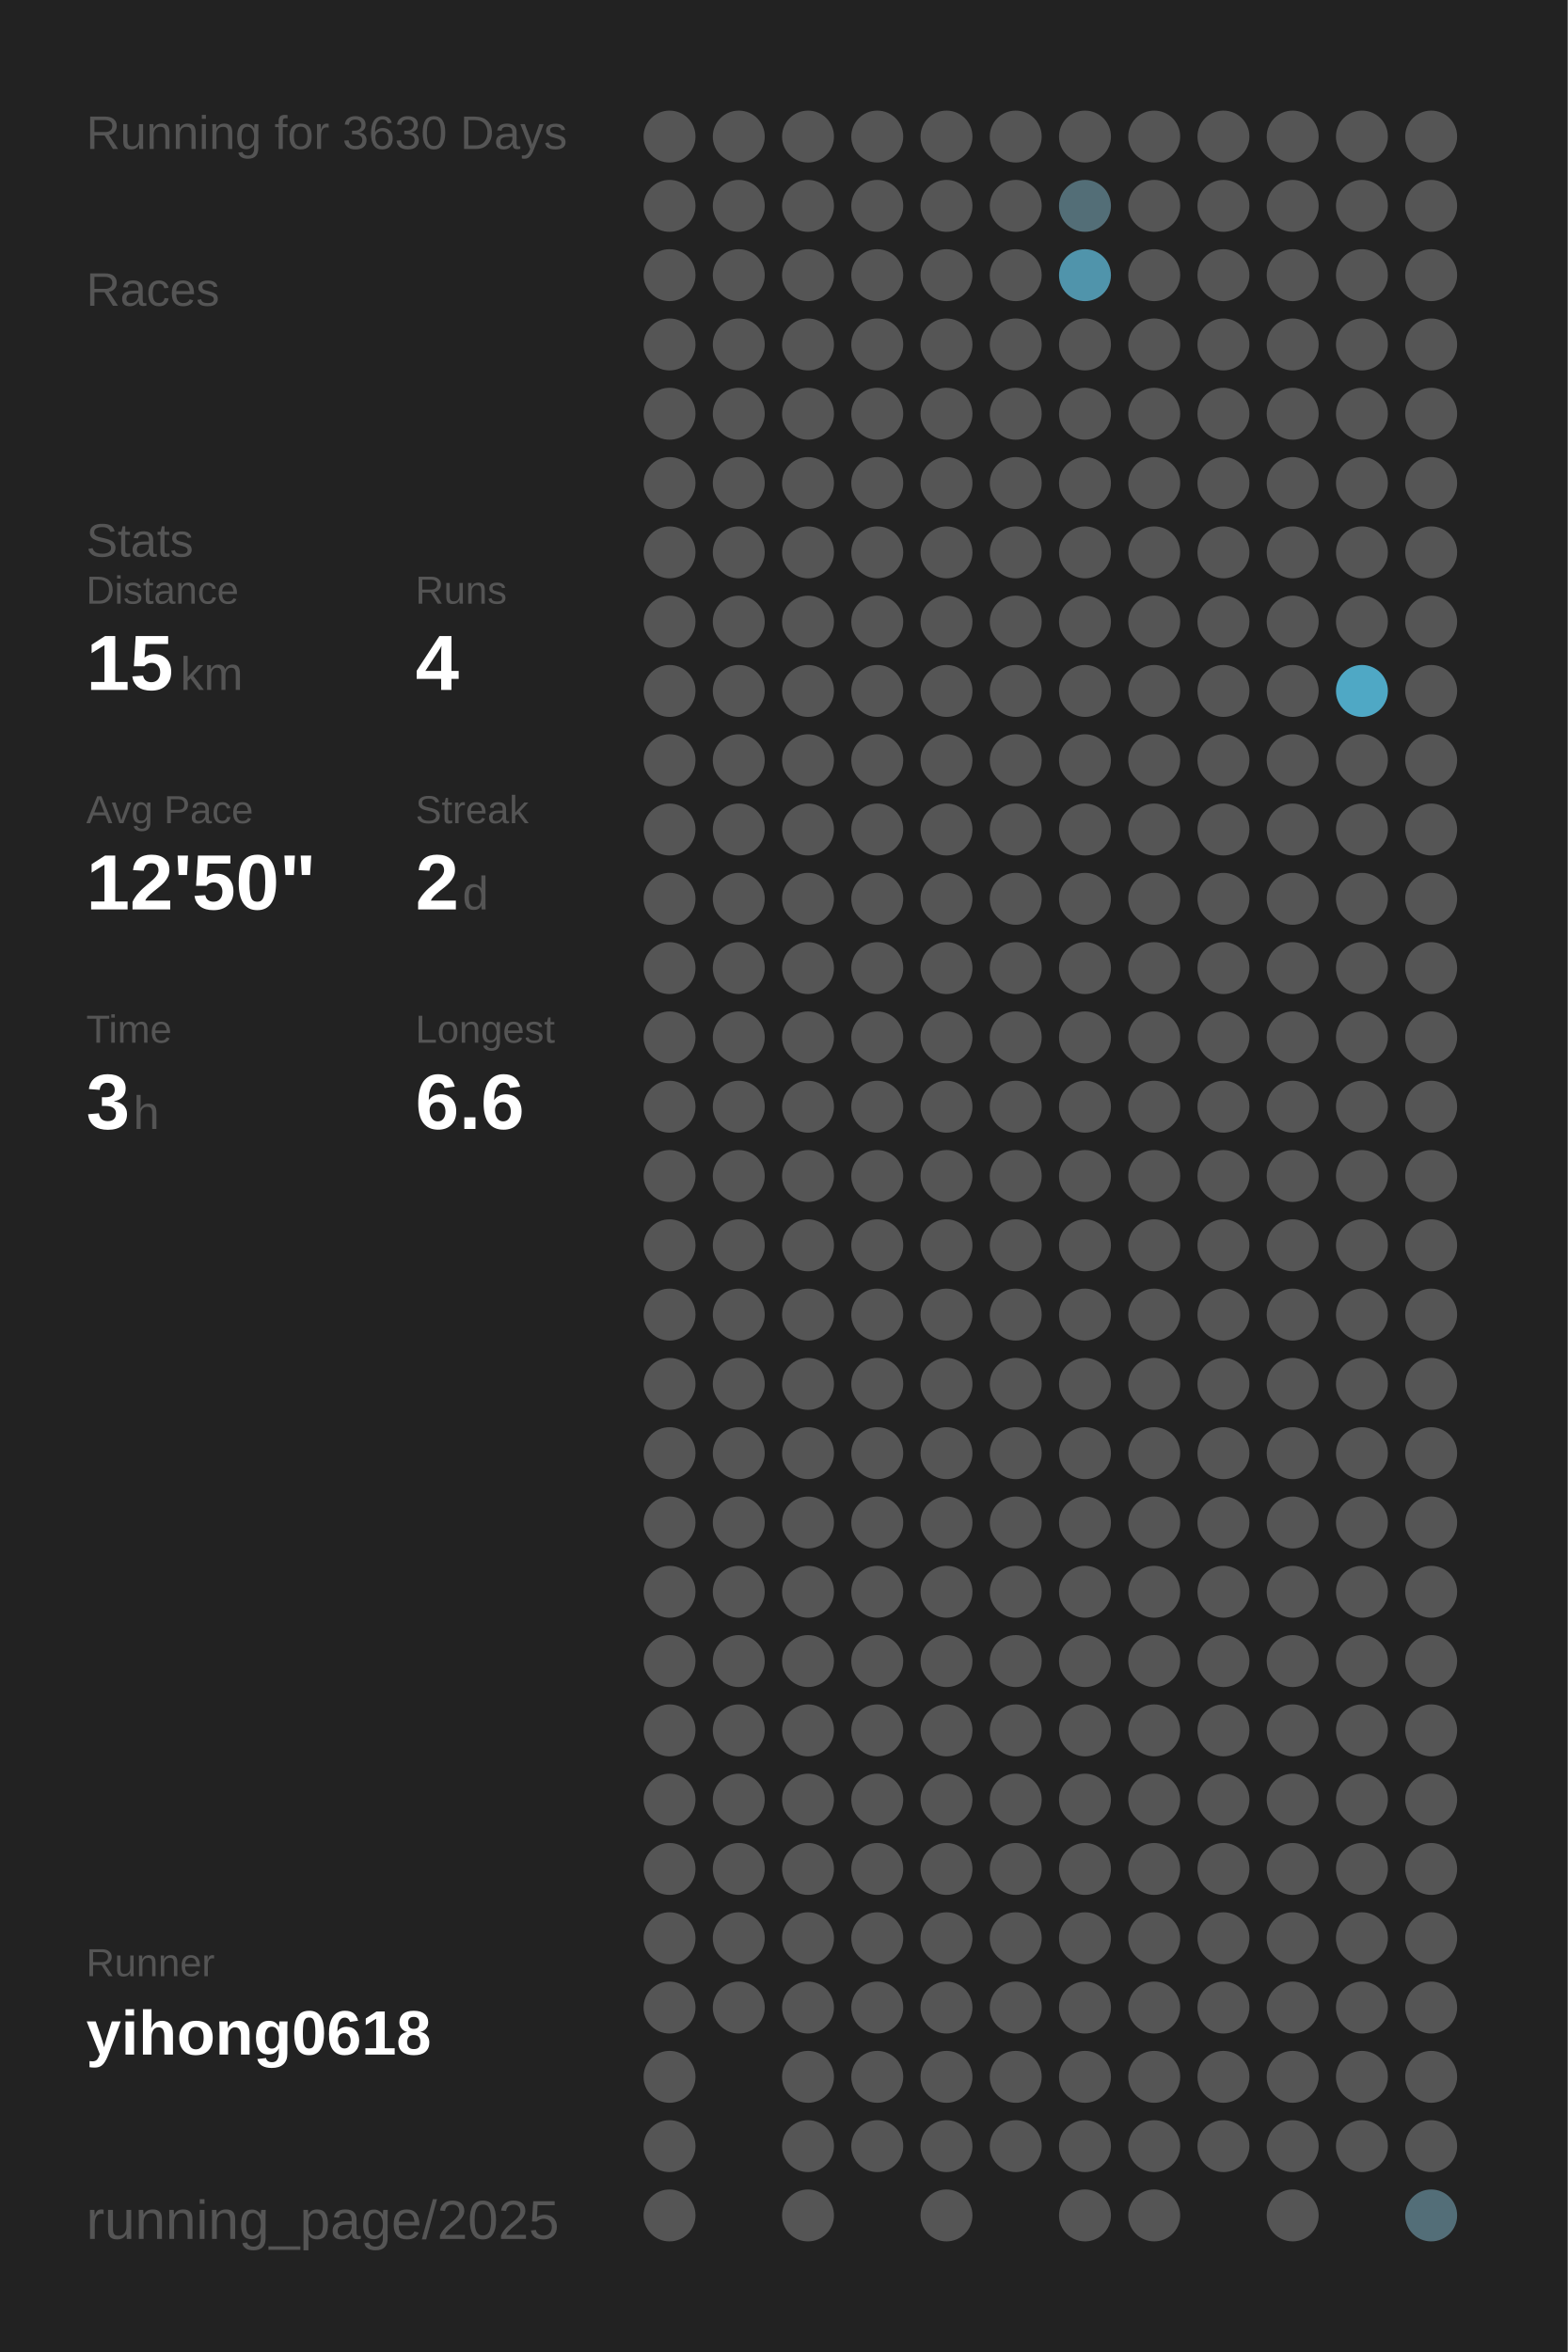
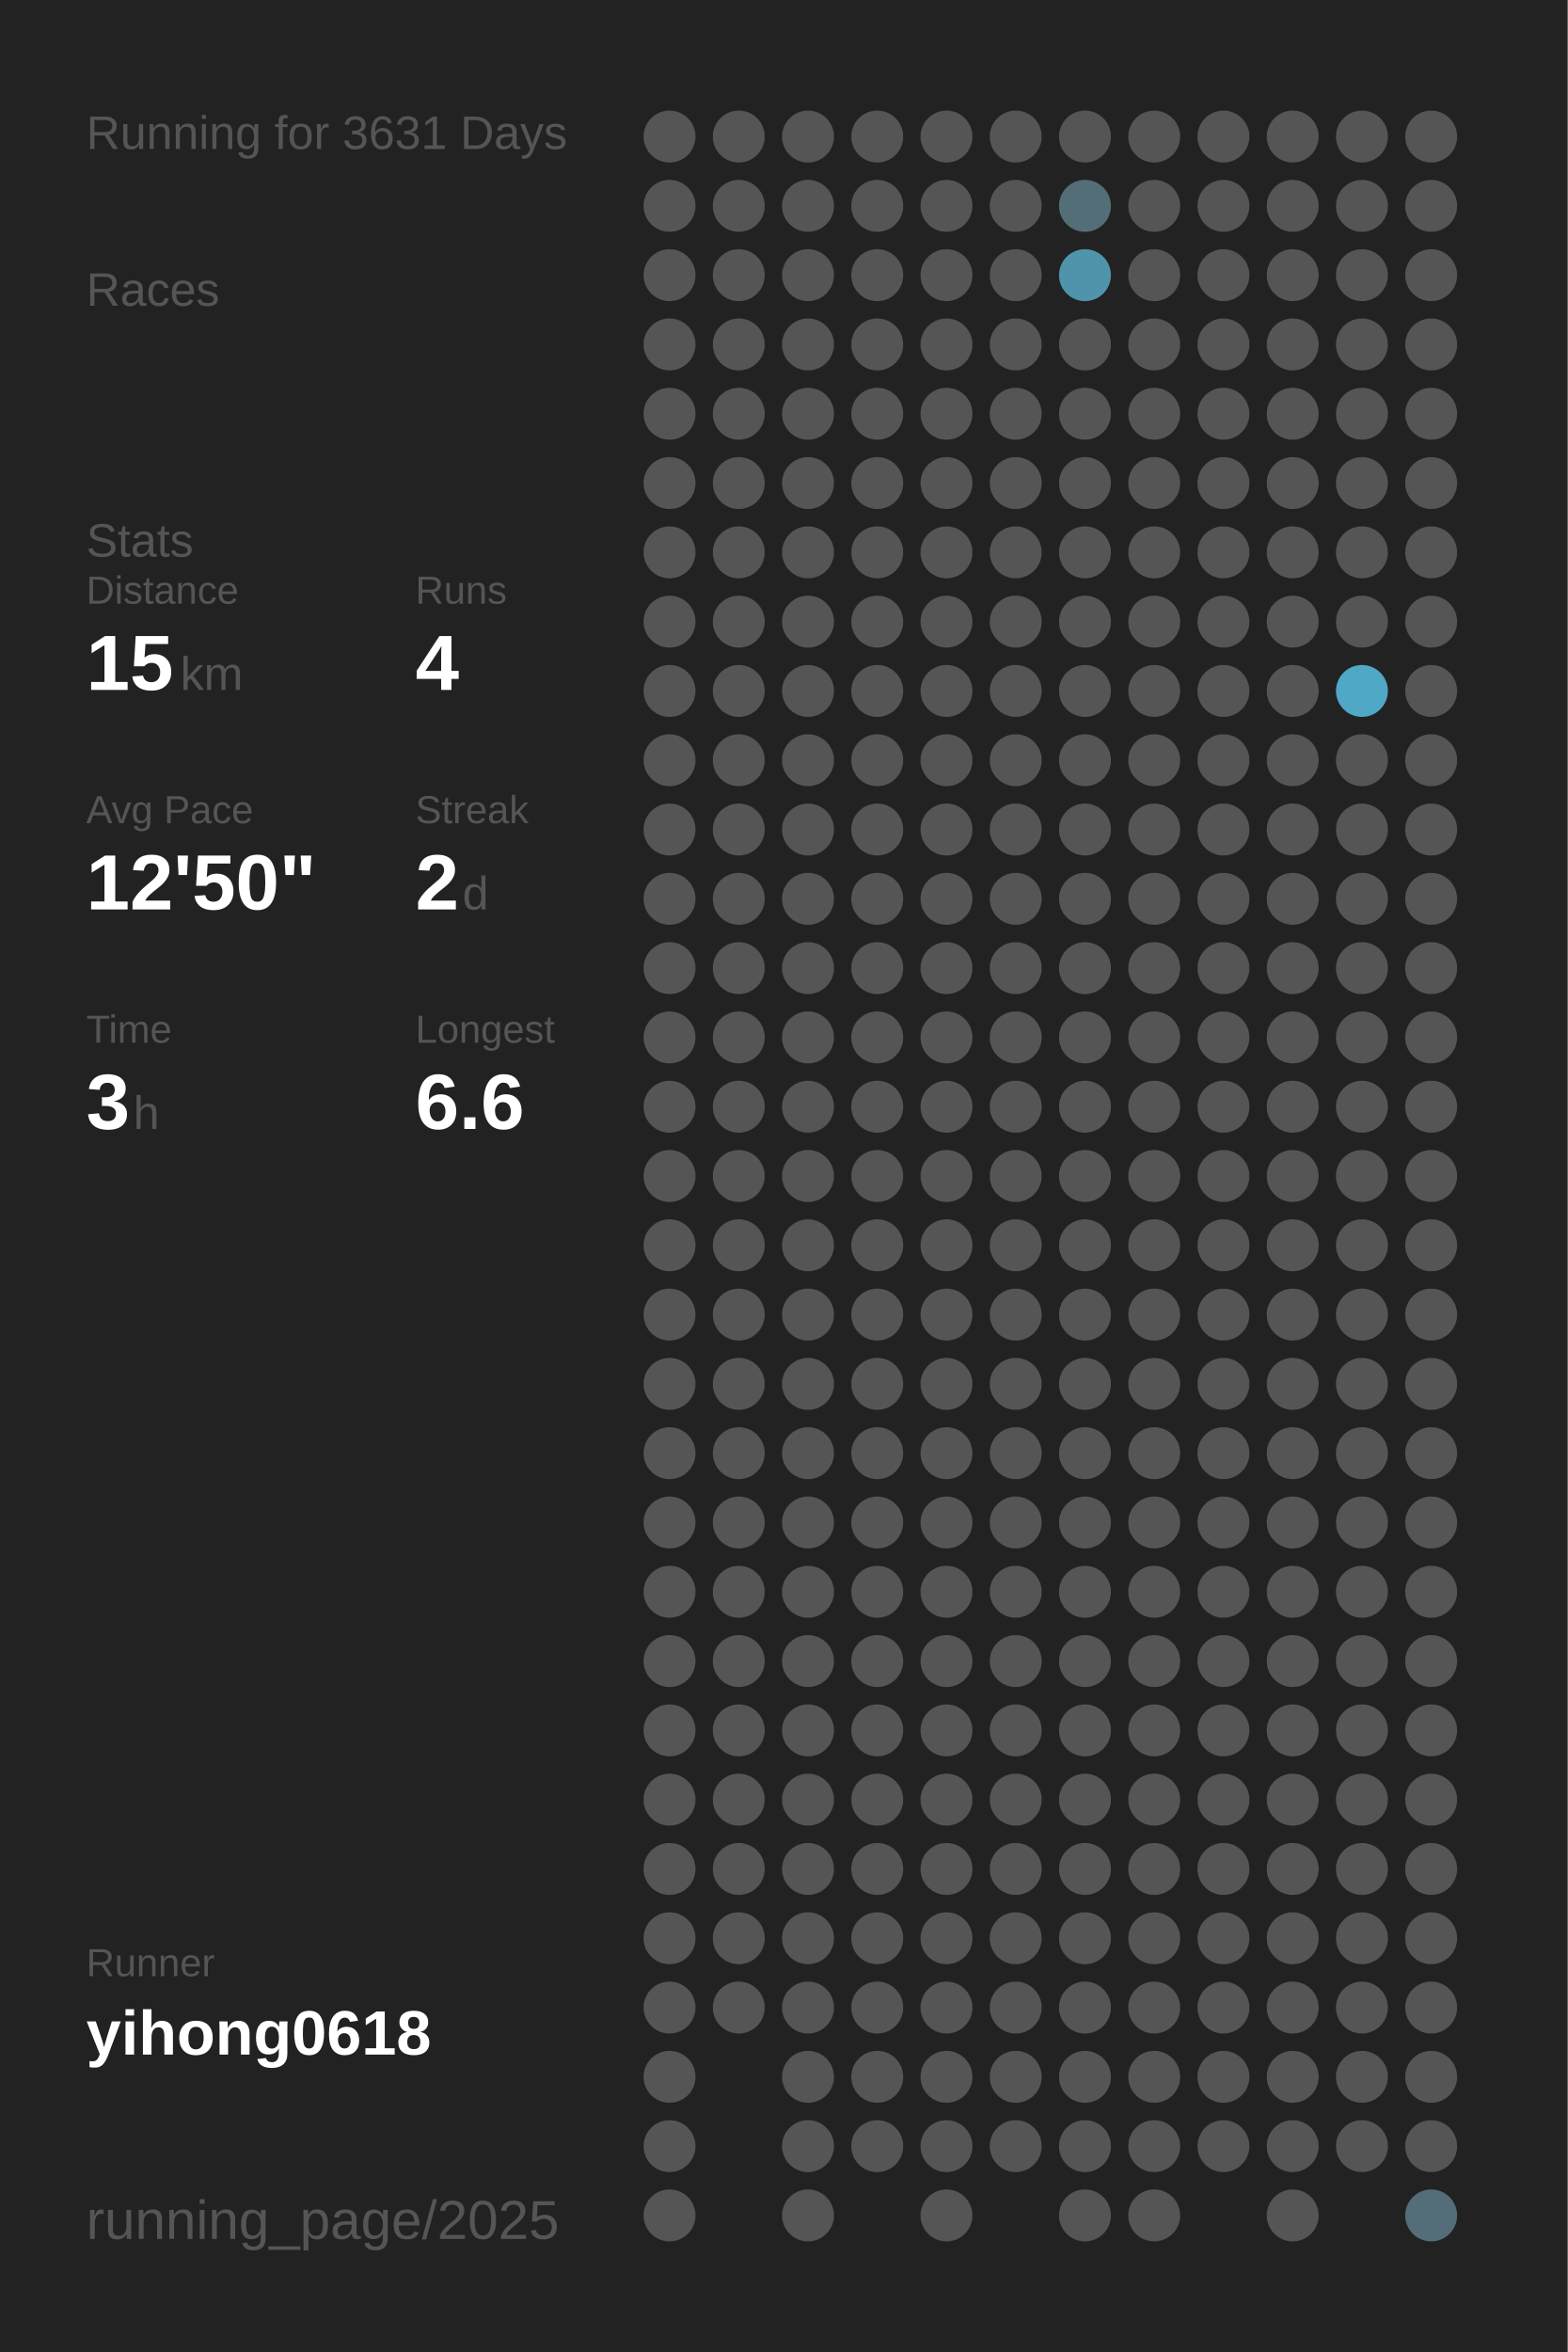
<svg xmlns="http://www.w3.org/2000/svg" baseProfile="full" height="300mm" version="1.1" viewBox="0,0,200,300" width="200mm">
  <defs />
  <rect fill="#222222" height="300" width="200" x="0" y="0" />
-   <text fill="#555555" style="font-size:6px; font-family:Arial;" x="11" y="19">Running for 3630 Days</text>
+   <text fill="#555555" style="font-size:6px; font-family:Arial;" x="11" y="19">Running for 3631 Days</text>
  <text fill="#555555" style="font-size:6px; font-family:Arial;" x="11" y="39">Races</text>
  <text fill="#555555" style="font-size:6px; font-family:Arial;" x="11" y="71">Stats</text>
  <text fill="#555555" style="font-size:5px; font-family:Arial;" x="11" y="77">Distance</text>
  <text fill="#FFFFFF" style="font-size:10px; font-family:Arial; font-weight:bold;" x="11" y="88">15</text>
  <text fill="#555555" style="font-size:6px; font-family:Arial;" x="23" y="88">km</text>
  <text fill="#555555" style="font-size:5px; font-family:Arial;" x="53" y="77">Runs</text>
  <text fill="#FFFFFF" style="font-size:10px; font-family:Arial; font-weight:bold;" x="53" y="88">4</text>
  <text fill="#555555" style="font-size:5px; font-family:Arial;" x="11" y="105">Avg Pace</text>
  <text fill="#FFFFFF" style="font-size:10px; font-family:Arial; font-weight:bold;" x="11" y="116">12'50"</text>
  <text fill="#555555" style="font-size:5px; font-family:Arial;" x="53" y="105">Streak</text>
  <text fill="#FFFFFF" style="font-size:10px; font-family:Arial; font-weight:bold;" x="53" y="116">2</text>
  <text fill="#555555" style="font-size:6px; font-family:Arial;" x="59" y="116">d</text>
  <text fill="#555555" style="font-size:5px; font-family:Arial;" x="11" y="133">Time</text>
  <text fill="#FFFFFF" style="font-size:10px; font-family:Arial; font-weight:bold;" x="11" y="144">3</text>
  <text fill="#555555" style="font-size:6px; font-family:Arial;" x="17" y="144">h</text>
  <text fill="#555555" style="font-size:5px; font-family:Arial;" x="53" y="133">Longest</text>
  <text fill="#FFFFFF" style="font-size:10px; font-family:Arial; font-weight:bold;" x="53" y="144">6.6</text>
  <text fill="#555555" style="font-size:5px; font-family:Arial;" x="11" y="252.065">Runner</text>
  <text fill="#FFFFFF" style="font-size:8px; font-family:Arial; font-weight:bold;" x="11" y="262.065">yihong0618</text>
  <text fill="#555555" style="font-size:7px; font-family:Arial;" x="11" y="285.581">running_page/2025</text>
  <circle cx="85.417" cy="17.419" fill="#555555" r="3.312" />
  <circle cx="85.417" cy="26.258" fill="#555555" r="3.312" />
  <circle cx="85.417" cy="35.097" fill="#555555" r="3.312" />
  <circle cx="85.417" cy="43.935" fill="#555555" r="3.312" />
  <circle cx="85.417" cy="52.774" fill="#555555" r="3.312" />
  <circle cx="85.417" cy="61.613" fill="#555555" r="3.312" />
  <circle cx="85.417" cy="70.452" fill="#555555" r="3.312" />
  <circle cx="85.417" cy="79.29" fill="#555555" r="3.312" />
  <circle cx="85.417" cy="88.129" fill="#555555" r="3.312" />
  <circle cx="85.417" cy="96.968" fill="#555555" r="3.312" />
  <circle cx="85.417" cy="105.806" fill="#555555" r="3.312" />
  <circle cx="85.417" cy="114.645" fill="#555555" r="3.312" />
  <circle cx="85.417" cy="123.484" fill="#555555" r="3.312" />
  <circle cx="85.417" cy="132.323" fill="#555555" r="3.312" />
  <circle cx="85.417" cy="141.161" fill="#555555" r="3.312" />
  <circle cx="85.417" cy="150" fill="#555555" r="3.312" />
  <circle cx="85.417" cy="158.839" fill="#555555" r="3.312" />
  <circle cx="85.417" cy="167.677" fill="#555555" r="3.312" />
  <circle cx="85.417" cy="176.516" fill="#555555" r="3.312" />
  <circle cx="85.417" cy="185.355" fill="#555555" r="3.312" />
  <circle cx="85.417" cy="194.194" fill="#555555" r="3.312" />
  <circle cx="85.417" cy="203.032" fill="#555555" r="3.312" />
  <circle cx="85.417" cy="211.871" fill="#555555" r="3.312" />
  <circle cx="85.417" cy="220.71" fill="#555555" r="3.312" />
  <circle cx="85.417" cy="229.548" fill="#555555" r="3.312" />
  <circle cx="85.417" cy="238.387" fill="#555555" r="3.312" />
  <circle cx="85.417" cy="247.226" fill="#555555" r="3.312" />
  <circle cx="85.417" cy="256.065" fill="#555555" r="3.312" />
  <circle cx="85.417" cy="264.903" fill="#555555" r="3.312" />
  <circle cx="85.417" cy="273.742" fill="#555555" r="3.312" />
  <circle cx="85.417" cy="282.581" fill="#555555" r="3.312" />
  <circle cx="94.25" cy="17.419" fill="#555555" r="3.312" />
  <circle cx="94.25" cy="26.258" fill="#555555" r="3.312" />
  <circle cx="94.25" cy="35.097" fill="#555555" r="3.312" />
  <circle cx="94.25" cy="43.935" fill="#555555" r="3.312" />
  <circle cx="94.25" cy="52.774" fill="#555555" r="3.312" />
  <circle cx="94.25" cy="61.613" fill="#555555" r="3.312" />
  <circle cx="94.25" cy="70.452" fill="#555555" r="3.312" />
  <circle cx="94.25" cy="79.29" fill="#555555" r="3.312" />
  <circle cx="94.25" cy="88.129" fill="#555555" r="3.312" />
  <circle cx="94.25" cy="96.968" fill="#555555" r="3.312" />
  <circle cx="94.25" cy="105.806" fill="#555555" r="3.312" />
  <circle cx="94.25" cy="114.645" fill="#555555" r="3.312" />
  <circle cx="94.25" cy="123.484" fill="#555555" r="3.312" />
  <circle cx="94.25" cy="132.323" fill="#555555" r="3.312" />
  <circle cx="94.25" cy="141.161" fill="#555555" r="3.312" />
  <circle cx="94.25" cy="150" fill="#555555" r="3.312" />
  <circle cx="94.25" cy="158.839" fill="#555555" r="3.312" />
  <circle cx="94.25" cy="167.677" fill="#555555" r="3.312" />
  <circle cx="94.25" cy="176.516" fill="#555555" r="3.312" />
  <circle cx="94.25" cy="185.355" fill="#555555" r="3.312" />
  <circle cx="94.25" cy="194.194" fill="#555555" r="3.312" />
  <circle cx="94.25" cy="203.032" fill="#555555" r="3.312" />
  <circle cx="94.25" cy="211.871" fill="#555555" r="3.312" />
  <circle cx="94.25" cy="220.71" fill="#555555" r="3.312" />
  <circle cx="94.25" cy="229.548" fill="#555555" r="3.312" />
  <circle cx="94.25" cy="238.387" fill="#555555" r="3.312" />
  <circle cx="94.25" cy="247.226" fill="#555555" r="3.312" />
  <circle cx="94.25" cy="256.065" fill="#555555" r="3.312" />
  <circle cx="103.083" cy="17.419" fill="#555555" r="3.312" />
  <circle cx="103.083" cy="26.258" fill="#555555" r="3.312" />
  <circle cx="103.083" cy="35.097" fill="#555555" r="3.312" />
  <circle cx="103.083" cy="43.935" fill="#555555" r="3.312" />
  <circle cx="103.083" cy="52.774" fill="#555555" r="3.312" />
  <circle cx="103.083" cy="61.613" fill="#555555" r="3.312" />
  <circle cx="103.083" cy="70.452" fill="#555555" r="3.312" />
  <circle cx="103.083" cy="79.29" fill="#555555" r="3.312" />
  <circle cx="103.083" cy="88.129" fill="#555555" r="3.312" />
  <circle cx="103.083" cy="96.968" fill="#555555" r="3.312" />
  <circle cx="103.083" cy="105.806" fill="#555555" r="3.312" />
  <circle cx="103.083" cy="114.645" fill="#555555" r="3.312" />
  <circle cx="103.083" cy="123.484" fill="#555555" r="3.312" />
  <circle cx="103.083" cy="132.323" fill="#555555" r="3.312" />
  <circle cx="103.083" cy="141.161" fill="#555555" r="3.312" />
  <circle cx="103.083" cy="150" fill="#555555" r="3.312" />
  <circle cx="103.083" cy="158.839" fill="#555555" r="3.312" />
  <circle cx="103.083" cy="167.677" fill="#555555" r="3.312" />
  <circle cx="103.083" cy="176.516" fill="#555555" r="3.312" />
  <circle cx="103.083" cy="185.355" fill="#555555" r="3.312" />
  <circle cx="103.083" cy="194.194" fill="#555555" r="3.312" />
  <circle cx="103.083" cy="203.032" fill="#555555" r="3.312" />
  <circle cx="103.083" cy="211.871" fill="#555555" r="3.312" />
  <circle cx="103.083" cy="220.71" fill="#555555" r="3.312" />
  <circle cx="103.083" cy="229.548" fill="#555555" r="3.312" />
  <circle cx="103.083" cy="238.387" fill="#555555" r="3.312" />
  <circle cx="103.083" cy="247.226" fill="#555555" r="3.312" />
  <circle cx="103.083" cy="256.065" fill="#555555" r="3.312" />
  <circle cx="103.083" cy="264.903" fill="#555555" r="3.312" />
  <circle cx="103.083" cy="273.742" fill="#555555" r="3.312" />
  <circle cx="103.083" cy="282.581" fill="#555555" r="3.312" />
  <circle cx="111.917" cy="17.419" fill="#555555" r="3.312" />
  <circle cx="111.917" cy="26.258" fill="#555555" r="3.312" />
  <circle cx="111.917" cy="35.097" fill="#555555" r="3.312" />
  <circle cx="111.917" cy="43.935" fill="#555555" r="3.312" />
  <circle cx="111.917" cy="52.774" fill="#555555" r="3.312" />
  <circle cx="111.917" cy="61.613" fill="#555555" r="3.312" />
  <circle cx="111.917" cy="70.452" fill="#555555" r="3.312" />
  <circle cx="111.917" cy="79.29" fill="#555555" r="3.312" />
  <circle cx="111.917" cy="88.129" fill="#555555" r="3.312" />
  <circle cx="111.917" cy="96.968" fill="#555555" r="3.312" />
  <circle cx="111.917" cy="105.806" fill="#555555" r="3.312" />
  <circle cx="111.917" cy="114.645" fill="#555555" r="3.312" />
  <circle cx="111.917" cy="123.484" fill="#555555" r="3.312" />
  <circle cx="111.917" cy="132.323" fill="#555555" r="3.312" />
  <circle cx="111.917" cy="141.161" fill="#555555" r="3.312" />
  <circle cx="111.917" cy="150" fill="#555555" r="3.312" />
  <circle cx="111.917" cy="158.839" fill="#555555" r="3.312" />
  <circle cx="111.917" cy="167.677" fill="#555555" r="3.312" />
  <circle cx="111.917" cy="176.516" fill="#555555" r="3.312" />
  <circle cx="111.917" cy="185.355" fill="#555555" r="3.312" />
  <circle cx="111.917" cy="194.194" fill="#555555" r="3.312" />
  <circle cx="111.917" cy="203.032" fill="#555555" r="3.312" />
  <circle cx="111.917" cy="211.871" fill="#555555" r="3.312" />
  <circle cx="111.917" cy="220.71" fill="#555555" r="3.312" />
  <circle cx="111.917" cy="229.548" fill="#555555" r="3.312" />
  <circle cx="111.917" cy="238.387" fill="#555555" r="3.312" />
  <circle cx="111.917" cy="247.226" fill="#555555" r="3.312" />
  <circle cx="111.917" cy="256.065" fill="#555555" r="3.312" />
  <circle cx="111.917" cy="264.903" fill="#555555" r="3.312" />
  <circle cx="111.917" cy="273.742" fill="#555555" r="3.312" />
  <circle cx="120.75" cy="17.419" fill="#555555" r="3.312" />
  <circle cx="120.75" cy="26.258" fill="#555555" r="3.312" />
  <circle cx="120.75" cy="35.097" fill="#555555" r="3.312" />
  <circle cx="120.75" cy="43.935" fill="#555555" r="3.312" />
  <circle cx="120.75" cy="52.774" fill="#555555" r="3.312" />
  <circle cx="120.75" cy="61.613" fill="#555555" r="3.312" />
  <circle cx="120.75" cy="70.452" fill="#555555" r="3.312" />
  <circle cx="120.75" cy="79.29" fill="#555555" r="3.312" />
  <circle cx="120.75" cy="88.129" fill="#555555" r="3.312" />
  <circle cx="120.75" cy="96.968" fill="#555555" r="3.312" />
  <circle cx="120.75" cy="105.806" fill="#555555" r="3.312" />
  <circle cx="120.75" cy="114.645" fill="#555555" r="3.312" />
  <circle cx="120.75" cy="123.484" fill="#555555" r="3.312" />
  <circle cx="120.75" cy="132.323" fill="#555555" r="3.312" />
  <circle cx="120.75" cy="141.161" fill="#555555" r="3.312" />
  <circle cx="120.75" cy="150" fill="#555555" r="3.312" />
  <circle cx="120.75" cy="158.839" fill="#555555" r="3.312" />
  <circle cx="120.75" cy="167.677" fill="#555555" r="3.312" />
  <circle cx="120.75" cy="176.516" fill="#555555" r="3.312" />
  <circle cx="120.75" cy="185.355" fill="#555555" r="3.312" />
  <circle cx="120.75" cy="194.194" fill="#555555" r="3.312" />
  <circle cx="120.75" cy="203.032" fill="#555555" r="3.312" />
  <circle cx="120.75" cy="211.871" fill="#555555" r="3.312" />
  <circle cx="120.75" cy="220.71" fill="#555555" r="3.312" />
  <circle cx="120.75" cy="229.548" fill="#555555" r="3.312" />
  <circle cx="120.75" cy="238.387" fill="#555555" r="3.312" />
  <circle cx="120.75" cy="247.226" fill="#555555" r="3.312" />
  <circle cx="120.75" cy="256.065" fill="#555555" r="3.312" />
  <circle cx="120.75" cy="264.903" fill="#555555" r="3.312" />
  <circle cx="120.75" cy="273.742" fill="#555555" r="3.312" />
  <circle cx="120.75" cy="282.581" fill="#555555" r="3.312" />
  <circle cx="129.583" cy="17.419" fill="#555555" r="3.312" />
  <circle cx="129.583" cy="26.258" fill="#555555" r="3.312" />
  <circle cx="129.583" cy="35.097" fill="#555555" r="3.312" />
  <circle cx="129.583" cy="43.935" fill="#555555" r="3.312" />
  <circle cx="129.583" cy="52.774" fill="#555555" r="3.312" />
  <circle cx="129.583" cy="61.613" fill="#555555" r="3.312" />
  <circle cx="129.583" cy="70.452" fill="#555555" r="3.312" />
  <circle cx="129.583" cy="79.29" fill="#555555" r="3.312" />
  <circle cx="129.583" cy="88.129" fill="#555555" r="3.312" />
  <circle cx="129.583" cy="96.968" fill="#555555" r="3.312" />
  <circle cx="129.583" cy="105.806" fill="#555555" r="3.312" />
  <circle cx="129.583" cy="114.645" fill="#555555" r="3.312" />
  <circle cx="129.583" cy="123.484" fill="#555555" r="3.312" />
  <circle cx="129.583" cy="132.323" fill="#555555" r="3.312" />
  <circle cx="129.583" cy="141.161" fill="#555555" r="3.312" />
  <circle cx="129.583" cy="150" fill="#555555" r="3.312" />
  <circle cx="129.583" cy="158.839" fill="#555555" r="3.312" />
  <circle cx="129.583" cy="167.677" fill="#555555" r="3.312" />
  <circle cx="129.583" cy="176.516" fill="#555555" r="3.312" />
  <circle cx="129.583" cy="185.355" fill="#555555" r="3.312" />
  <circle cx="129.583" cy="194.194" fill="#555555" r="3.312" />
  <circle cx="129.583" cy="203.032" fill="#555555" r="3.312" />
  <circle cx="129.583" cy="211.871" fill="#555555" r="3.312" />
  <circle cx="129.583" cy="220.71" fill="#555555" r="3.312" />
  <circle cx="129.583" cy="229.548" fill="#555555" r="3.312" />
  <circle cx="129.583" cy="238.387" fill="#555555" r="3.312" />
  <circle cx="129.583" cy="247.226" fill="#555555" r="3.312" />
  <circle cx="129.583" cy="256.065" fill="#555555" r="3.312" />
  <circle cx="129.583" cy="264.903" fill="#555555" r="3.312" />
  <circle cx="129.583" cy="273.742" fill="#555555" r="3.312" />
  <circle cx="138.417" cy="17.419" fill="#555555" r="3.312" />
  <circle cx="138.417" cy="26.258" fill="#536e77" r="3.312" />
  <circle cx="138.417" cy="35.097" fill="#5094ab" r="3.312" />
  <circle cx="138.417" cy="43.935" fill="#555555" r="3.312" />
  <circle cx="138.417" cy="52.774" fill="#555555" r="3.312" />
  <circle cx="138.417" cy="61.613" fill="#555555" r="3.312" />
  <circle cx="138.417" cy="70.452" fill="#555555" r="3.312" />
  <circle cx="138.417" cy="79.29" fill="#555555" r="3.312" />
  <circle cx="138.417" cy="88.129" fill="#555555" r="3.312" />
  <circle cx="138.417" cy="96.968" fill="#555555" r="3.312" />
  <circle cx="138.417" cy="105.806" fill="#555555" r="3.312" />
  <circle cx="138.417" cy="114.645" fill="#555555" r="3.312" />
  <circle cx="138.417" cy="123.484" fill="#555555" r="3.312" />
  <circle cx="138.417" cy="132.323" fill="#555555" r="3.312" />
  <circle cx="138.417" cy="141.161" fill="#555555" r="3.312" />
  <circle cx="138.417" cy="150" fill="#555555" r="3.312" />
  <circle cx="138.417" cy="158.839" fill="#555555" r="3.312" />
  <circle cx="138.417" cy="167.677" fill="#555555" r="3.312" />
  <circle cx="138.417" cy="176.516" fill="#555555" r="3.312" />
  <circle cx="138.417" cy="185.355" fill="#555555" r="3.312" />
  <circle cx="138.417" cy="194.194" fill="#555555" r="3.312" />
  <circle cx="138.417" cy="203.032" fill="#555555" r="3.312" />
  <circle cx="138.417" cy="211.871" fill="#555555" r="3.312" />
  <circle cx="138.417" cy="220.71" fill="#555555" r="3.312" />
  <circle cx="138.417" cy="229.548" fill="#555555" r="3.312" />
  <circle cx="138.417" cy="238.387" fill="#555555" r="3.312" />
  <circle cx="138.417" cy="247.226" fill="#555555" r="3.312" />
  <circle cx="138.417" cy="256.065" fill="#555555" r="3.312" />
  <circle cx="138.417" cy="264.903" fill="#555555" r="3.312" />
  <circle cx="138.417" cy="273.742" fill="#555555" r="3.312" />
  <circle cx="138.417" cy="282.581" fill="#555555" r="3.312" />
  <circle cx="147.25" cy="17.419" fill="#555555" r="3.312" />
  <circle cx="147.25" cy="26.258" fill="#555555" r="3.312" />
  <circle cx="147.25" cy="35.097" fill="#555555" r="3.312" />
  <circle cx="147.25" cy="43.935" fill="#555555" r="3.312" />
  <circle cx="147.25" cy="52.774" fill="#555555" r="3.312" />
  <circle cx="147.25" cy="61.613" fill="#555555" r="3.312" />
  <circle cx="147.25" cy="70.452" fill="#555555" r="3.312" />
  <circle cx="147.25" cy="79.29" fill="#555555" r="3.312" />
  <circle cx="147.25" cy="88.129" fill="#555555" r="3.312" />
  <circle cx="147.25" cy="96.968" fill="#555555" r="3.312" />
  <circle cx="147.25" cy="105.806" fill="#555555" r="3.312" />
  <circle cx="147.25" cy="114.645" fill="#555555" r="3.312" />
  <circle cx="147.25" cy="123.484" fill="#555555" r="3.312" />
  <circle cx="147.25" cy="132.323" fill="#555555" r="3.312" />
  <circle cx="147.25" cy="141.161" fill="#555555" r="3.312" />
  <circle cx="147.25" cy="150" fill="#555555" r="3.312" />
  <circle cx="147.25" cy="158.839" fill="#555555" r="3.312" />
  <circle cx="147.25" cy="167.677" fill="#555555" r="3.312" />
  <circle cx="147.25" cy="176.516" fill="#555555" r="3.312" />
  <circle cx="147.25" cy="185.355" fill="#555555" r="3.312" />
  <circle cx="147.25" cy="194.194" fill="#555555" r="3.312" />
  <circle cx="147.25" cy="203.032" fill="#555555" r="3.312" />
  <circle cx="147.25" cy="211.871" fill="#555555" r="3.312" />
  <circle cx="147.25" cy="220.71" fill="#555555" r="3.312" />
  <circle cx="147.25" cy="229.548" fill="#555555" r="3.312" />
  <circle cx="147.25" cy="238.387" fill="#555555" r="3.312" />
  <circle cx="147.25" cy="247.226" fill="#555555" r="3.312" />
  <circle cx="147.25" cy="256.065" fill="#555555" r="3.312" />
  <circle cx="147.25" cy="264.903" fill="#555555" r="3.312" />
  <circle cx="147.25" cy="273.742" fill="#555555" r="3.312" />
  <circle cx="147.25" cy="282.581" fill="#555555" r="3.312" />
  <circle cx="156.083" cy="17.419" fill="#555555" r="3.312" />
  <circle cx="156.083" cy="26.258" fill="#555555" r="3.312" />
  <circle cx="156.083" cy="35.097" fill="#555555" r="3.312" />
  <circle cx="156.083" cy="43.935" fill="#555555" r="3.312" />
  <circle cx="156.083" cy="52.774" fill="#555555" r="3.312" />
  <circle cx="156.083" cy="61.613" fill="#555555" r="3.312" />
  <circle cx="156.083" cy="70.452" fill="#555555" r="3.312" />
  <circle cx="156.083" cy="79.29" fill="#555555" r="3.312" />
  <circle cx="156.083" cy="88.129" fill="#555555" r="3.312" />
  <circle cx="156.083" cy="96.968" fill="#555555" r="3.312" />
  <circle cx="156.083" cy="105.806" fill="#555555" r="3.312" />
  <circle cx="156.083" cy="114.645" fill="#555555" r="3.312" />
  <circle cx="156.083" cy="123.484" fill="#555555" r="3.312" />
  <circle cx="156.083" cy="132.323" fill="#555555" r="3.312" />
  <circle cx="156.083" cy="141.161" fill="#555555" r="3.312" />
  <circle cx="156.083" cy="150" fill="#555555" r="3.312" />
  <circle cx="156.083" cy="158.839" fill="#555555" r="3.312" />
  <circle cx="156.083" cy="167.677" fill="#555555" r="3.312" />
  <circle cx="156.083" cy="176.516" fill="#555555" r="3.312" />
  <circle cx="156.083" cy="185.355" fill="#555555" r="3.312" />
  <circle cx="156.083" cy="194.194" fill="#555555" r="3.312" />
  <circle cx="156.083" cy="203.032" fill="#555555" r="3.312" />
  <circle cx="156.083" cy="211.871" fill="#555555" r="3.312" />
  <circle cx="156.083" cy="220.71" fill="#555555" r="3.312" />
  <circle cx="156.083" cy="229.548" fill="#555555" r="3.312" />
  <circle cx="156.083" cy="238.387" fill="#555555" r="3.312" />
  <circle cx="156.083" cy="247.226" fill="#555555" r="3.312" />
  <circle cx="156.083" cy="256.065" fill="#555555" r="3.312" />
  <circle cx="156.083" cy="264.903" fill="#555555" r="3.312" />
  <circle cx="156.083" cy="273.742" fill="#555555" r="3.312" />
  <circle cx="164.917" cy="17.419" fill="#555555" r="3.312" />
  <circle cx="164.917" cy="26.258" fill="#555555" r="3.312" />
  <circle cx="164.917" cy="35.097" fill="#555555" r="3.312" />
  <circle cx="164.917" cy="43.935" fill="#555555" r="3.312" />
  <circle cx="164.917" cy="52.774" fill="#555555" r="3.312" />
  <circle cx="164.917" cy="61.613" fill="#555555" r="3.312" />
  <circle cx="164.917" cy="70.452" fill="#555555" r="3.312" />
  <circle cx="164.917" cy="79.29" fill="#555555" r="3.312" />
  <circle cx="164.917" cy="88.129" fill="#555555" r="3.312" />
  <circle cx="164.917" cy="96.968" fill="#555555" r="3.312" />
  <circle cx="164.917" cy="105.806" fill="#555555" r="3.312" />
  <circle cx="164.917" cy="114.645" fill="#555555" r="3.312" />
  <circle cx="164.917" cy="123.484" fill="#555555" r="3.312" />
  <circle cx="164.917" cy="132.323" fill="#555555" r="3.312" />
  <circle cx="164.917" cy="141.161" fill="#555555" r="3.312" />
  <circle cx="164.917" cy="150" fill="#555555" r="3.312" />
  <circle cx="164.917" cy="158.839" fill="#555555" r="3.312" />
  <circle cx="164.917" cy="167.677" fill="#555555" r="3.312" />
  <circle cx="164.917" cy="176.516" fill="#555555" r="3.312" />
  <circle cx="164.917" cy="185.355" fill="#555555" r="3.312" />
  <circle cx="164.917" cy="194.194" fill="#555555" r="3.312" />
  <circle cx="164.917" cy="203.032" fill="#555555" r="3.312" />
  <circle cx="164.917" cy="211.871" fill="#555555" r="3.312" />
  <circle cx="164.917" cy="220.71" fill="#555555" r="3.312" />
  <circle cx="164.917" cy="229.548" fill="#555555" r="3.312" />
  <circle cx="164.917" cy="238.387" fill="#555555" r="3.312" />
  <circle cx="164.917" cy="247.226" fill="#555555" r="3.312" />
  <circle cx="164.917" cy="256.065" fill="#555555" r="3.312" />
  <circle cx="164.917" cy="264.903" fill="#555555" r="3.312" />
  <circle cx="164.917" cy="273.742" fill="#555555" r="3.312" />
  <circle cx="164.917" cy="282.581" fill="#555555" r="3.312" />
  <circle cx="173.75" cy="17.419" fill="#555555" r="3.312" />
  <circle cx="173.75" cy="26.258" fill="#555555" r="3.312" />
  <circle cx="173.75" cy="35.097" fill="#555555" r="3.312" />
  <circle cx="173.75" cy="43.935" fill="#555555" r="3.312" />
  <circle cx="173.75" cy="52.774" fill="#555555" r="3.312" />
  <circle cx="173.75" cy="61.613" fill="#555555" r="3.312" />
  <circle cx="173.75" cy="70.452" fill="#555555" r="3.312" />
  <circle cx="173.75" cy="79.29" fill="#555555" r="3.312" />
  <circle cx="173.75" cy="88.129" fill="#4fa8c5" r="3.312" />
  <circle cx="173.75" cy="96.968" fill="#555555" r="3.312" />
  <circle cx="173.75" cy="105.806" fill="#555555" r="3.312" />
  <circle cx="173.75" cy="114.645" fill="#555555" r="3.312" />
  <circle cx="173.75" cy="123.484" fill="#555555" r="3.312" />
  <circle cx="173.75" cy="132.323" fill="#555555" r="3.312" />
  <circle cx="173.75" cy="141.161" fill="#555555" r="3.312" />
  <circle cx="173.75" cy="150" fill="#555555" r="3.312" />
  <circle cx="173.75" cy="158.839" fill="#555555" r="3.312" />
  <circle cx="173.75" cy="167.677" fill="#555555" r="3.312" />
  <circle cx="173.75" cy="176.516" fill="#555555" r="3.312" />
  <circle cx="173.75" cy="185.355" fill="#555555" r="3.312" />
  <circle cx="173.75" cy="194.194" fill="#555555" r="3.312" />
  <circle cx="173.75" cy="203.032" fill="#555555" r="3.312" />
  <circle cx="173.75" cy="211.871" fill="#555555" r="3.312" />
  <circle cx="173.75" cy="220.71" fill="#555555" r="3.312" />
  <circle cx="173.75" cy="229.548" fill="#555555" r="3.312" />
  <circle cx="173.75" cy="238.387" fill="#555555" r="3.312" />
  <circle cx="173.75" cy="247.226" fill="#555555" r="3.312" />
  <circle cx="173.75" cy="256.065" fill="#555555" r="3.312" />
  <circle cx="173.75" cy="264.903" fill="#555555" r="3.312" />
  <circle cx="173.75" cy="273.742" fill="#555555" r="3.312" />
  <circle cx="182.583" cy="17.419" fill="#555555" r="3.312" />
  <circle cx="182.583" cy="26.258" fill="#555555" r="3.312" />
  <circle cx="182.583" cy="35.097" fill="#555555" r="3.312" />
  <circle cx="182.583" cy="43.935" fill="#555555" r="3.312" />
  <circle cx="182.583" cy="52.774" fill="#555555" r="3.312" />
  <circle cx="182.583" cy="61.613" fill="#555555" r="3.312" />
  <circle cx="182.583" cy="70.452" fill="#555555" r="3.312" />
  <circle cx="182.583" cy="79.29" fill="#555555" r="3.312" />
  <circle cx="182.583" cy="88.129" fill="#555555" r="3.312" />
  <circle cx="182.583" cy="96.968" fill="#555555" r="3.312" />
  <circle cx="182.583" cy="105.806" fill="#555555" r="3.312" />
  <circle cx="182.583" cy="114.645" fill="#555555" r="3.312" />
  <circle cx="182.583" cy="123.484" fill="#555555" r="3.312" />
  <circle cx="182.583" cy="132.323" fill="#555555" r="3.312" />
  <circle cx="182.583" cy="141.161" fill="#555555" r="3.312" />
  <circle cx="182.583" cy="150" fill="#555555" r="3.312" />
  <circle cx="182.583" cy="158.839" fill="#555555" r="3.312" />
  <circle cx="182.583" cy="167.677" fill="#555555" r="3.312" />
  <circle cx="182.583" cy="176.516" fill="#555555" r="3.312" />
  <circle cx="182.583" cy="185.355" fill="#555555" r="3.312" />
  <circle cx="182.583" cy="194.194" fill="#555555" r="3.312" />
  <circle cx="182.583" cy="203.032" fill="#555555" r="3.312" />
  <circle cx="182.583" cy="211.871" fill="#555555" r="3.312" />
  <circle cx="182.583" cy="220.71" fill="#555555" r="3.312" />
  <circle cx="182.583" cy="229.548" fill="#555555" r="3.312" />
  <circle cx="182.583" cy="238.387" fill="#555555" r="3.312" />
  <circle cx="182.583" cy="247.226" fill="#555555" r="3.312" />
  <circle cx="182.583" cy="256.065" fill="#555555" r="3.312" />
  <circle cx="182.583" cy="264.903" fill="#555555" r="3.312" />
  <circle cx="182.583" cy="273.742" fill="#555555" r="3.312" />
  <circle cx="182.583" cy="282.581" fill="#536e78" r="3.312" />
</svg>
